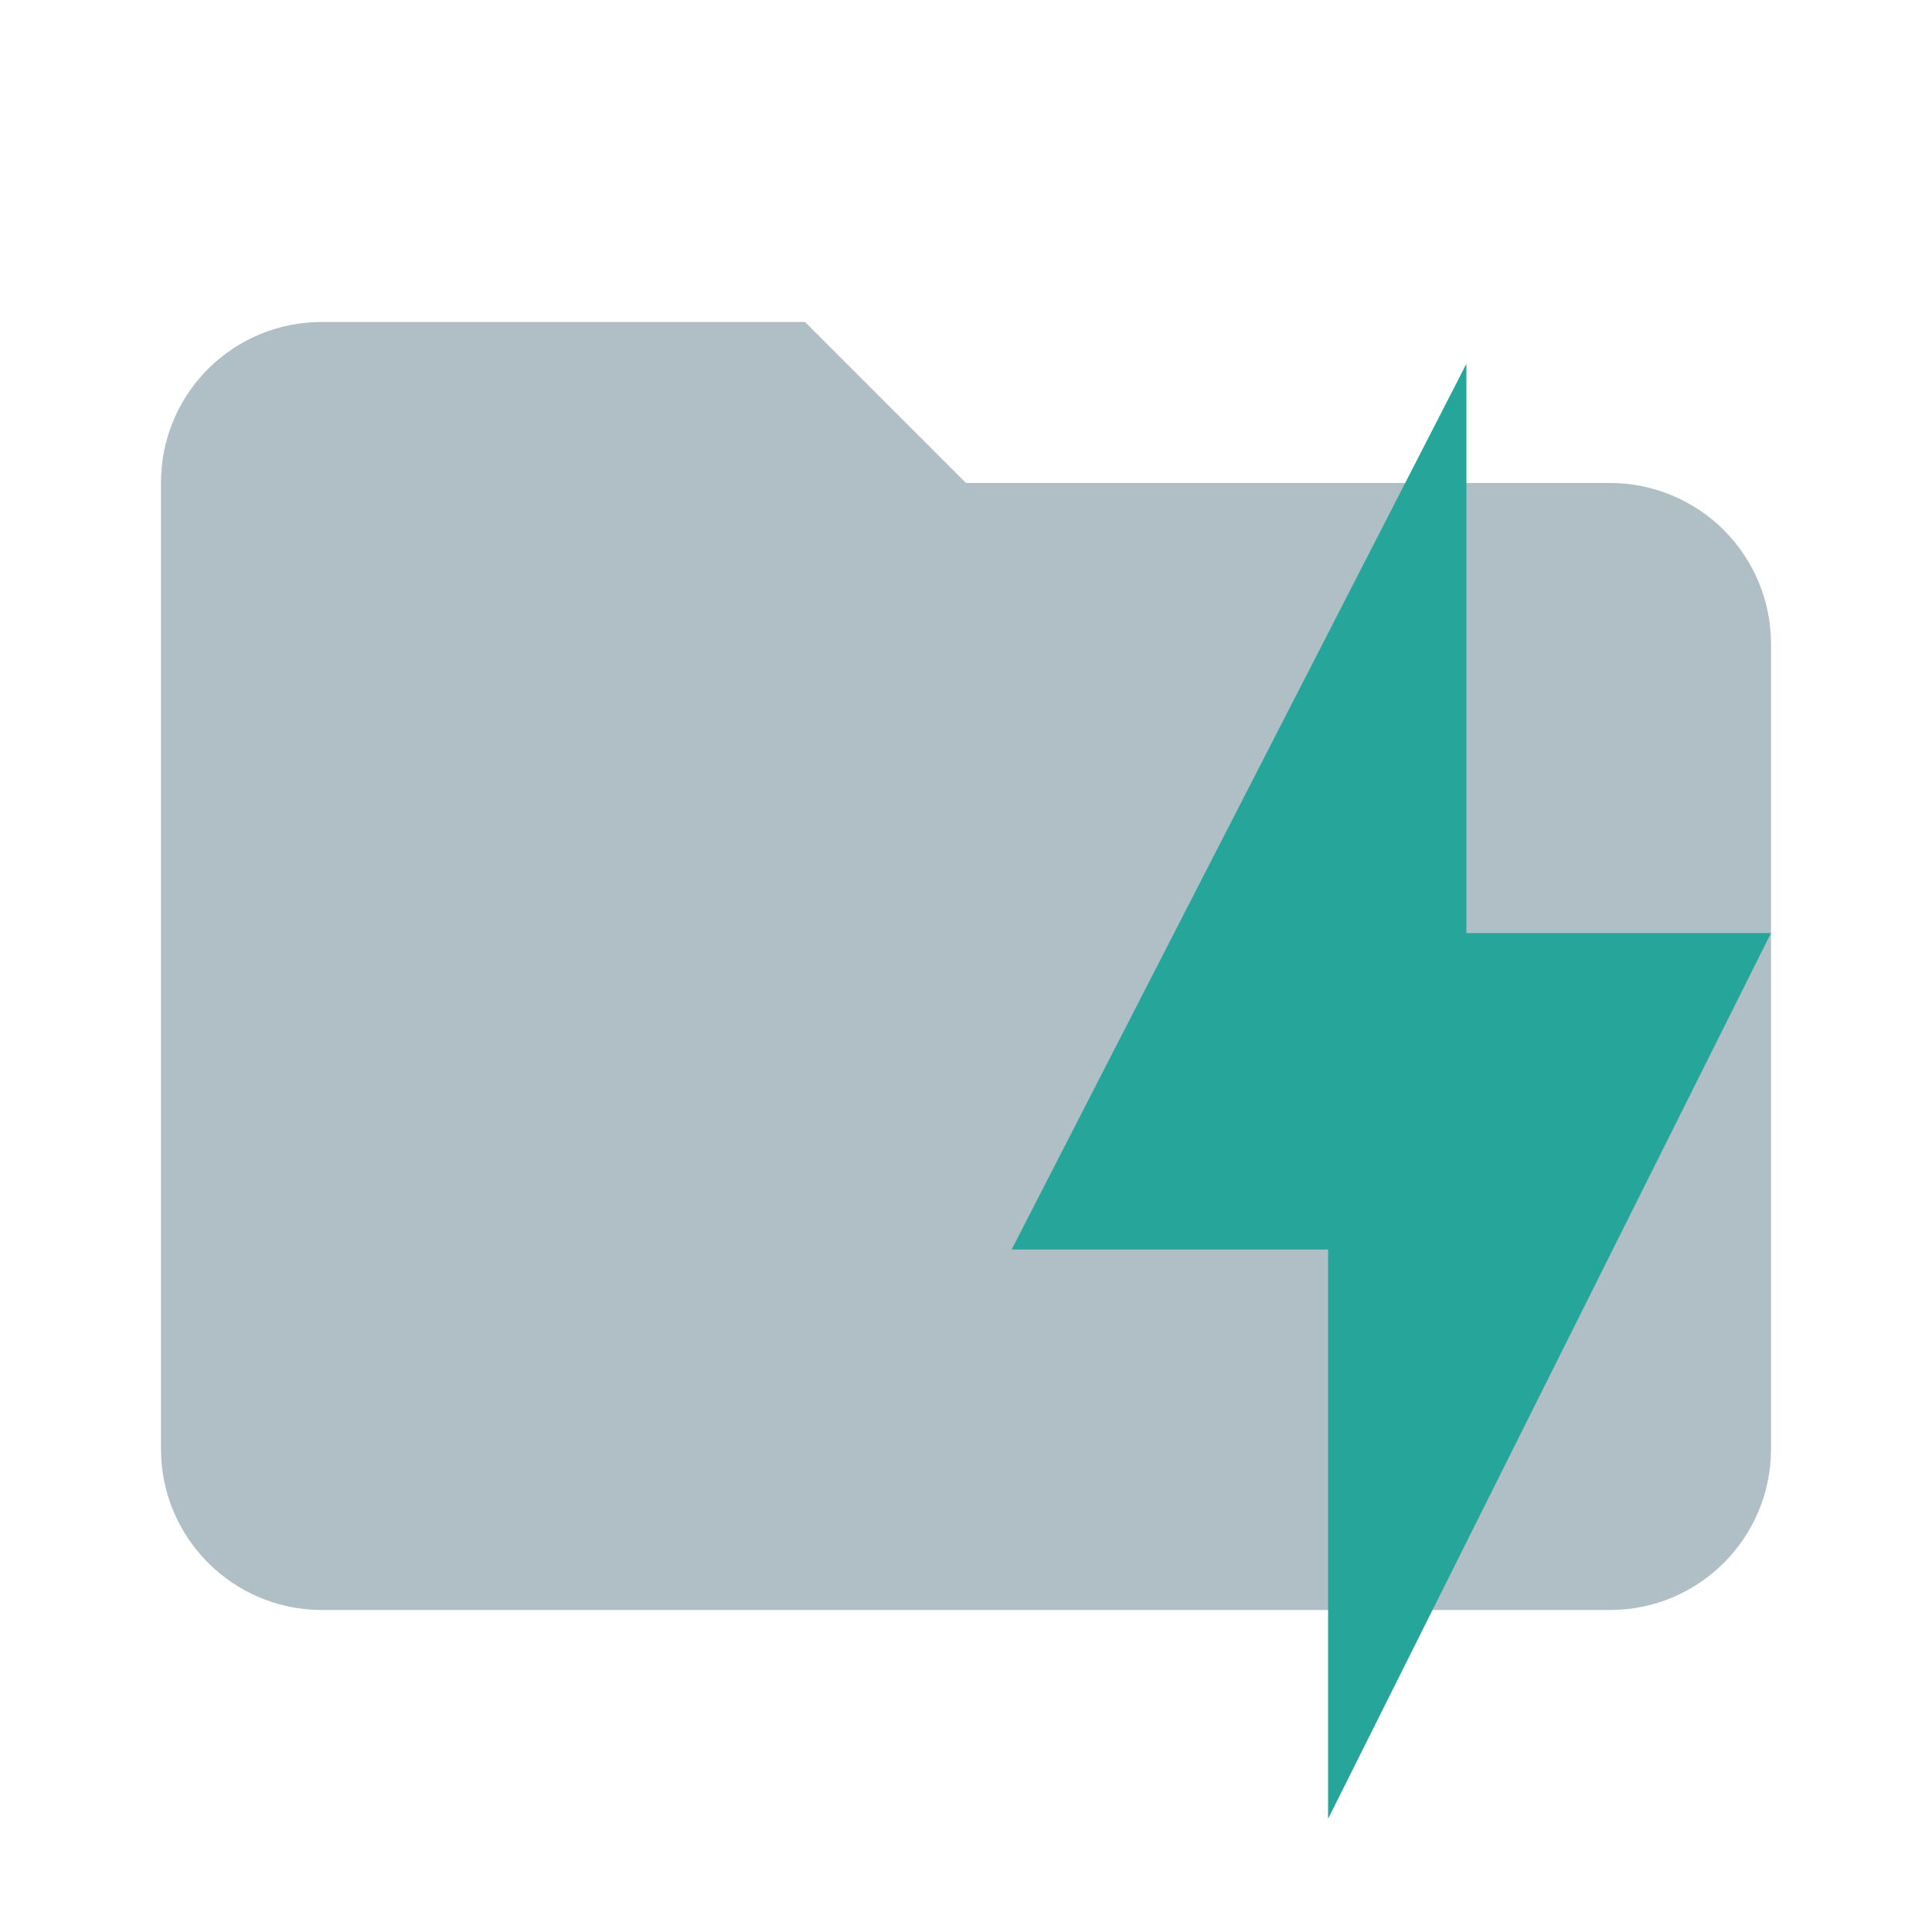
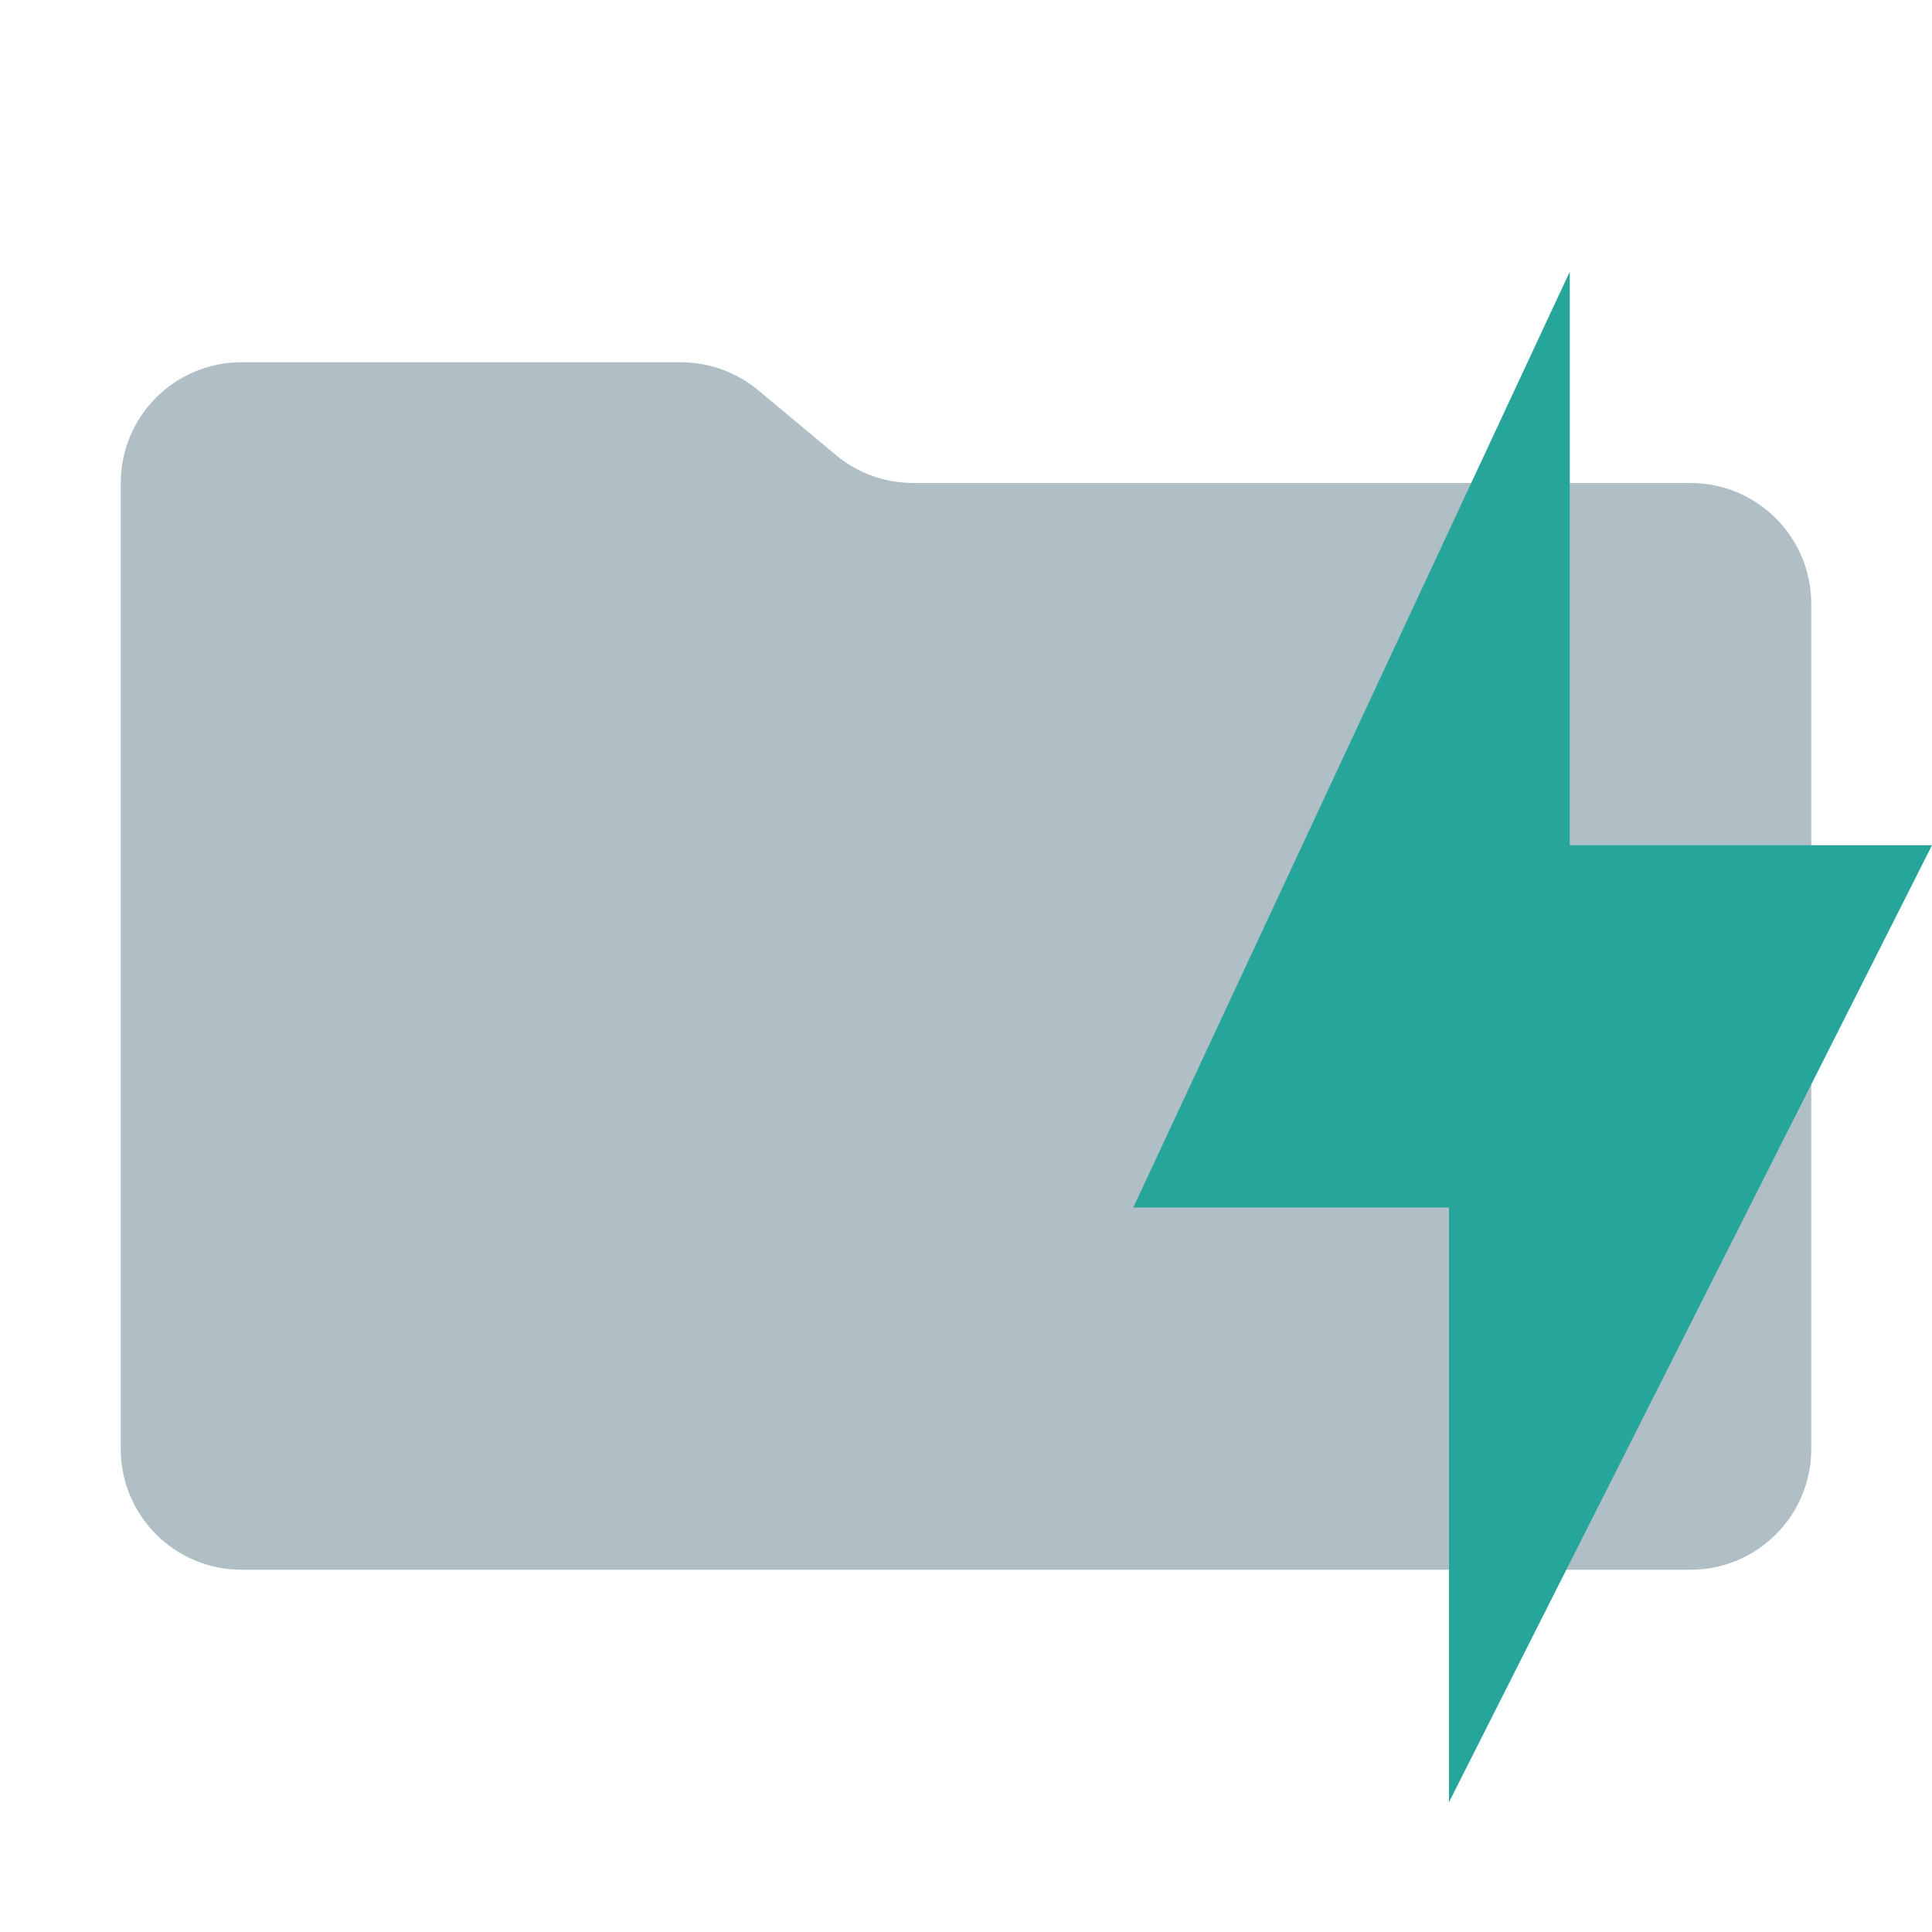
- <svg xmlns="http://www.w3.org/2000/svg" viewBox="0 0 24 24">
-   <defs>
-     <style>
-       .a {
-         fill: #b0bec5;
-       }
- 
-       .b {
-         fill: #26a69a;
-       }
-     </style>
-   </defs>
+ <svg xmlns="http://www.w3.org/2000/svg" viewBox="0 0 32 32">
  <g>
-     <path class="a" d="M10,4H4A1.993,1.993,0,0,0,2,6V18a2,2,0,0,0,2,2H20a2,2,0,0,0,2-2V8a1.999,1.999,0,0,0-2-2H12Z" />
-     <path class="b" d="M16.498,22.594V15.522H12.567L18.216,4.519v7.072H22Z" />
+     <path d="M13.844,7.536l-1.287-1.073A2,2,0,0,0,11.276,6H4A2,2,0,0,0,2,8V24a2,2,0,0,0,2,2H28a2,2,0,0,0,2-2V10a2,2,0,0,0-2-2H15.124A2,2,0,0,1,13.844,7.536Z" style="fill: #b0bec5" />
+     <path d="M24,29.85V20H18.771L26,4.501V14h6Z" style="fill: #26a69a" />
  </g>
</svg>
